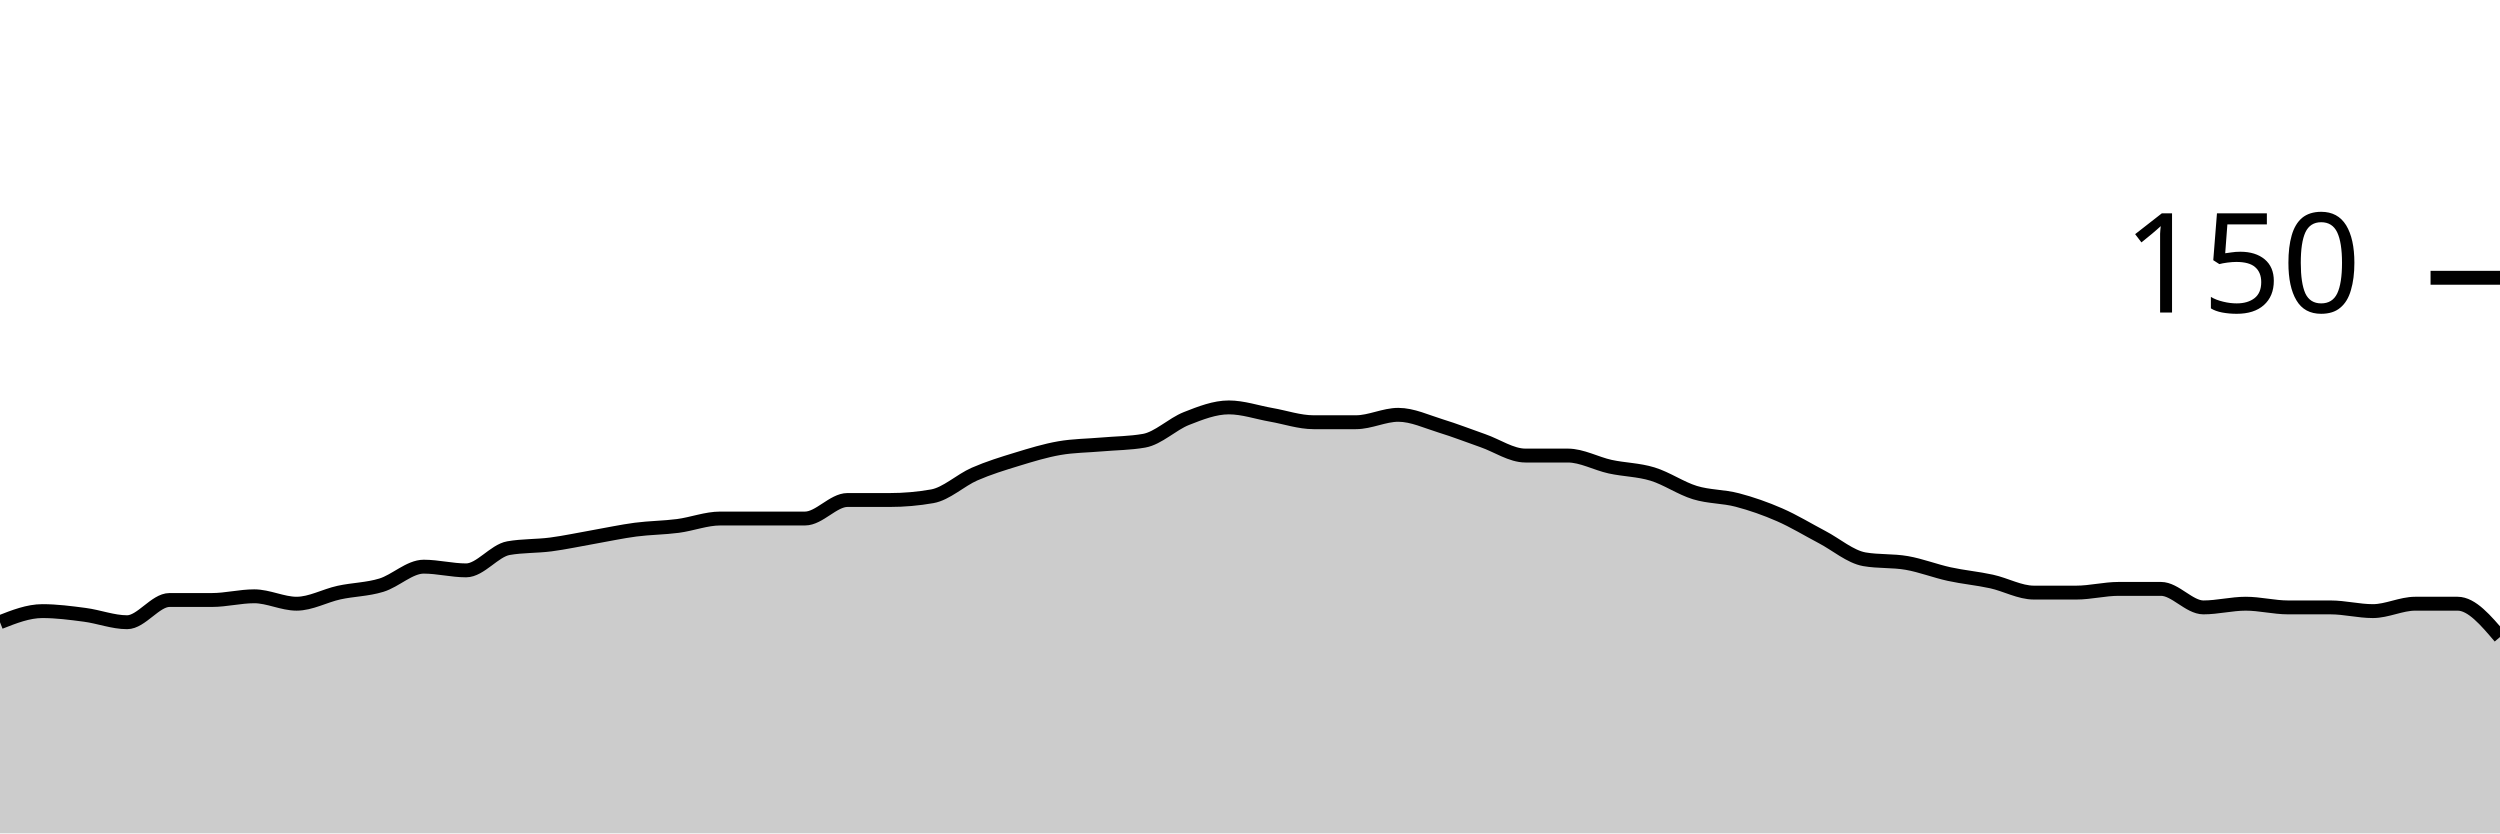
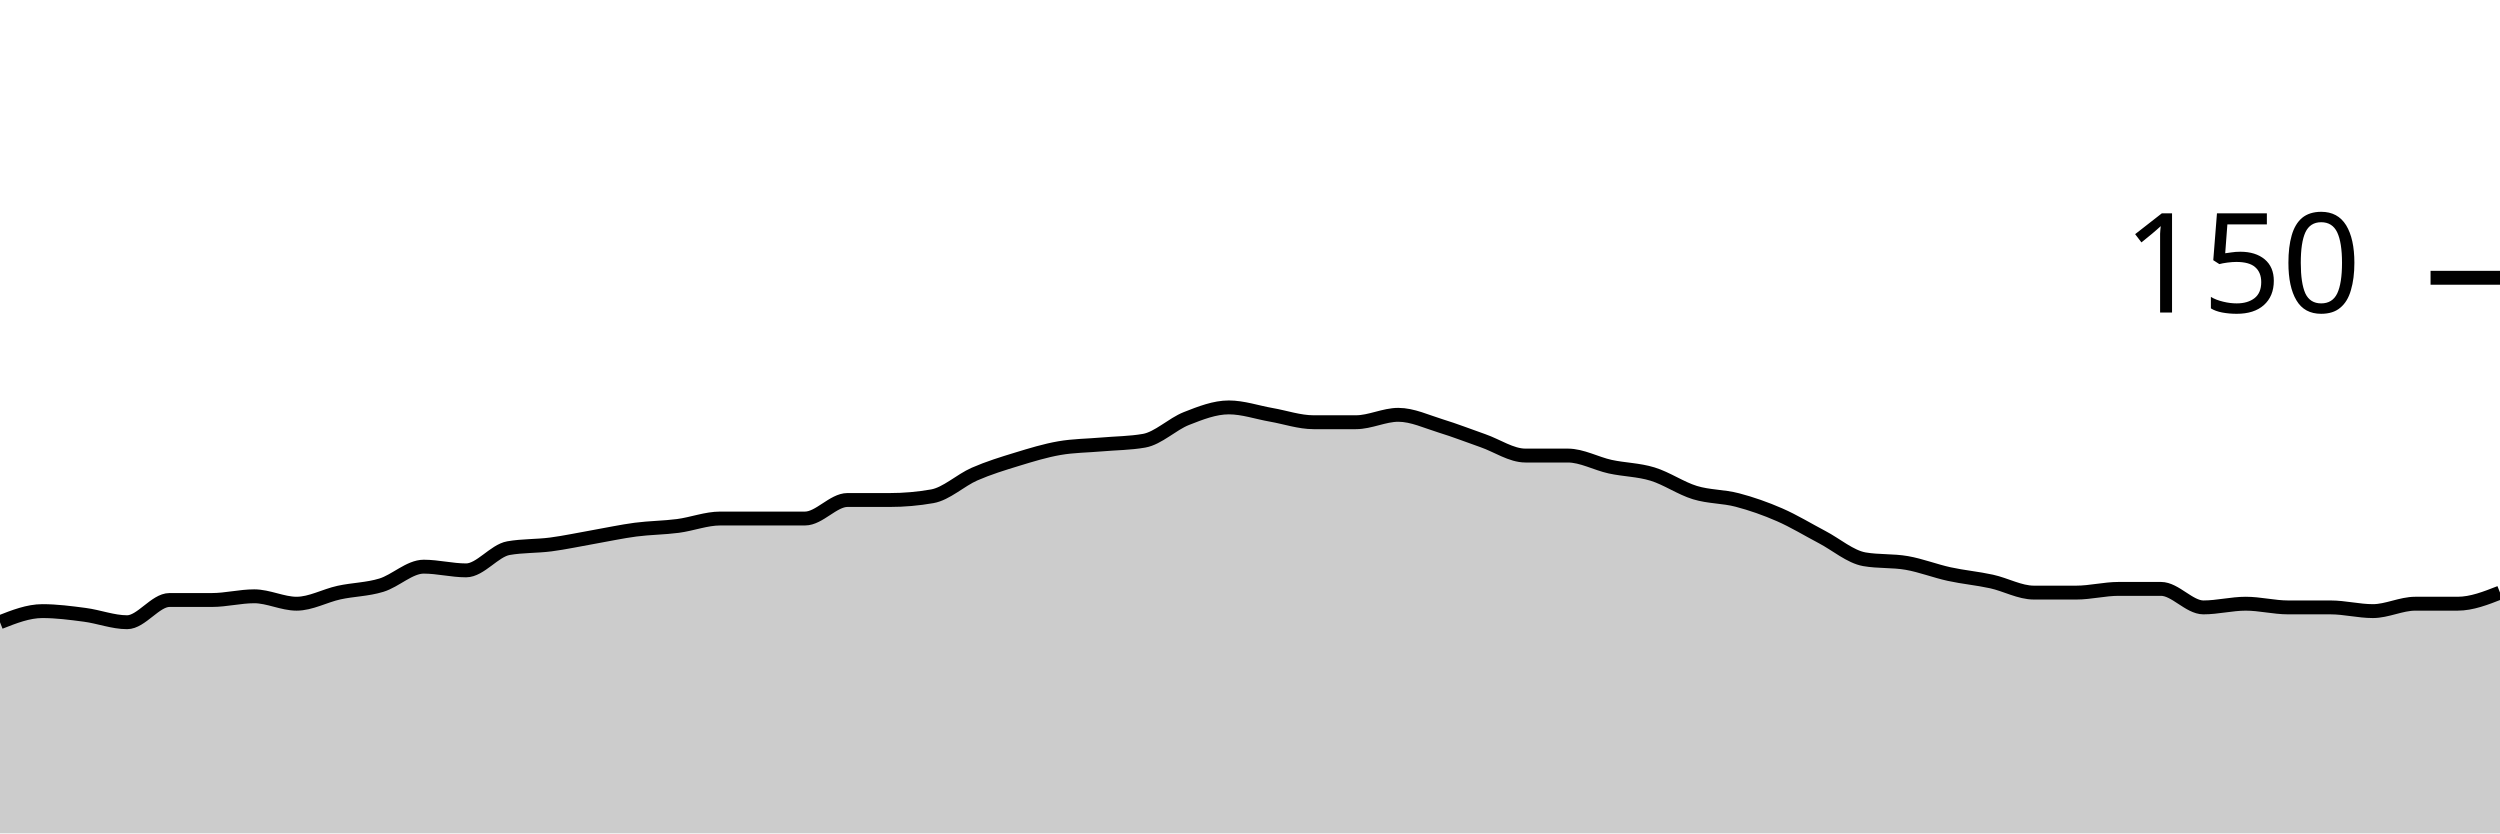
<svg xmlns="http://www.w3.org/2000/svg" viewBox="0 0 180 60">
  <g transform="translate(0,20)">
-     <path class="area" fill="rgba(0, 0, 0, 0.2)" d="M0,24.8C1.017,24.4,2.034,24,3.051,24C4.068,24,5.085,24.133,6.102,24.267C7.119,24.4,8.136,24.8,9.153,24.8C10.169,24.8,11.186,23.2,12.203,23.2C13.22,23.2,14.237,23.2,15.254,23.2C16.271,23.2,17.288,22.933,18.305,22.933C19.322,22.933,20.339,23.467,21.356,23.467C22.373,23.467,23.39,22.889,24.407,22.667C25.424,22.444,26.441,22.444,27.458,22.133C28.475,21.822,29.492,20.8,30.508,20.8C31.525,20.8,32.542,21.067,33.559,21.067C34.576,21.067,35.593,19.644,36.61,19.467C37.627,19.289,38.644,19.333,39.661,19.2C40.678,19.067,41.695,18.844,42.712,18.667C43.729,18.489,44.746,18.267,45.763,18.133C46.78,18,47.797,18,48.814,17.867C49.831,17.733,50.847,17.333,51.864,17.333C52.881,17.333,53.898,17.333,54.915,17.333C55.932,17.333,56.949,17.333,57.966,17.333C58.983,17.333,60,16,61.017,16C62.034,16,63.051,16,64.068,16C65.085,16,66.102,15.911,67.119,15.733C68.136,15.556,69.153,14.578,70.169,14.133C71.186,13.689,72.203,13.378,73.22,13.067C74.237,12.756,75.254,12.444,76.271,12.267C77.288,12.089,78.305,12.089,79.322,12C80.339,11.911,81.356,11.911,82.373,11.733C83.39,11.556,84.407,10.533,85.424,10.133C86.441,9.733,87.458,9.333,88.475,9.333C89.492,9.333,90.508,9.689,91.525,9.867C92.542,10.044,93.559,10.4,94.576,10.4C95.593,10.4,96.61,10.4,97.627,10.4C98.644,10.4,99.661,9.867,100.678,9.867C101.695,9.867,102.712,10.356,103.729,10.667C104.746,10.978,105.763,11.378,106.78,11.733C107.797,12.089,108.814,12.8,109.831,12.8C110.847,12.8,111.864,12.8,112.881,12.8C113.898,12.8,114.915,13.378,115.932,13.6C116.949,13.822,117.966,13.822,118.983,14.133C120,14.444,121.017,15.156,122.034,15.467C123.051,15.778,124.068,15.733,125.085,16C126.102,16.267,127.119,16.622,128.136,17.067C129.153,17.511,130.169,18.133,131.186,18.667C132.203,19.2,133.22,20.089,134.237,20.267C135.254,20.444,136.271,20.356,137.288,20.533C138.305,20.711,139.322,21.111,140.339,21.333C141.356,21.556,142.373,21.644,143.39,21.867C144.407,22.089,145.424,22.667,146.441,22.667C147.458,22.667,148.475,22.667,149.492,22.667C150.508,22.667,151.525,22.4,152.542,22.4C153.559,22.4,154.576,22.4,155.593,22.4C156.61,22.4,157.627,23.733,158.644,23.733C159.661,23.733,160.678,23.467,161.695,23.467C162.712,23.467,163.729,23.733,164.746,23.733C165.763,23.733,166.78,23.733,167.797,23.733C168.814,23.733,169.831,24,170.847,24C171.864,24,172.881,23.467,173.898,23.467C174.915,23.467,175.932,23.467,176.949,23.467C177.966,23.467,178.983,24.667,180,25.867L180,40C178.983,40,177.966,40,176.949,40C175.932,40,174.915,40,173.898,40C172.881,40,171.864,40,170.847,40C169.831,40,168.814,40,167.797,40C166.78,40,165.763,40,164.746,40C163.729,40,162.712,40,161.695,40C160.678,40,159.661,40,158.644,40C157.627,40,156.61,40,155.593,40C154.576,40,153.559,40,152.542,40C151.525,40,150.508,40,149.492,40C148.475,40,147.458,40,146.441,40C145.424,40,144.407,40,143.39,40C142.373,40,141.356,40,140.339,40C139.322,40,138.305,40,137.288,40C136.271,40,135.254,40,134.237,40C133.22,40,132.203,40,131.186,40C130.169,40,129.153,40,128.136,40C127.119,40,126.102,40,125.085,40C124.068,40,123.051,40,122.034,40C121.017,40,120,40,118.983,40C117.966,40,116.949,40,115.932,40C114.915,40,113.898,40,112.881,40C111.864,40,110.847,40,109.831,40C108.814,40,107.797,40,106.78,40C105.763,40,104.746,40,103.729,40C102.712,40,101.695,40,100.678,40C99.661,40,98.644,40,97.627,40C96.61,40,95.593,40,94.576,40C93.559,40,92.542,40,91.525,40C90.508,40,89.492,40,88.475,40C87.458,40,86.441,40,85.424,40C84.407,40,83.39,40,82.373,40C81.356,40,80.339,40,79.322,40C78.305,40,77.288,40,76.271,40C75.254,40,74.237,40,73.22,40C72.203,40,71.186,40,70.169,40C69.153,40,68.136,40,67.119,40C66.102,40,65.085,40,64.068,40C63.051,40,62.034,40,61.017,40C60,40,58.983,40,57.966,40C56.949,40,55.932,40,54.915,40C53.898,40,52.881,40,51.864,40C50.847,40,49.831,40,48.814,40C47.797,40,46.78,40,45.763,40C44.746,40,43.729,40,42.712,40C41.695,40,40.678,40,39.661,40C38.644,40,37.627,40,36.61,40C35.593,40,34.576,40,33.559,40C32.542,40,31.525,40,30.508,40C29.492,40,28.475,40,27.458,40C26.441,40,25.424,40,24.407,40C23.39,40,22.373,40,21.356,40C20.339,40,19.322,40,18.305,40C17.288,40,16.271,40,15.254,40C14.237,40,13.22,40,12.203,40C11.186,40,10.169,40,9.153,40C8.136,40,7.119,40,6.102,40C5.085,40,4.068,40,3.051,40C2.034,40,1.017,40,0,40Z" />
-     <path class="line" stroke="black" fill="none" d="M0,24.8C1.017,24.4,2.034,24,3.051,24C4.068,24,5.085,24.133,6.102,24.267C7.119,24.4,8.136,24.8,9.153,24.8C10.169,24.8,11.186,23.2,12.203,23.2C13.22,23.2,14.237,23.2,15.254,23.2C16.271,23.2,17.288,22.933,18.305,22.933C19.322,22.933,20.339,23.467,21.356,23.467C22.373,23.467,23.39,22.889,24.407,22.667C25.424,22.444,26.441,22.444,27.458,22.133C28.475,21.822,29.492,20.8,30.508,20.8C31.525,20.8,32.542,21.067,33.559,21.067C34.576,21.067,35.593,19.644,36.61,19.467C37.627,19.289,38.644,19.333,39.661,19.2C40.678,19.067,41.695,18.844,42.712,18.667C43.729,18.489,44.746,18.267,45.763,18.133C46.78,18,47.797,18,48.814,17.867C49.831,17.733,50.847,17.333,51.864,17.333C52.881,17.333,53.898,17.333,54.915,17.333C55.932,17.333,56.949,17.333,57.966,17.333C58.983,17.333,60,16,61.017,16C62.034,16,63.051,16,64.068,16C65.085,16,66.102,15.911,67.119,15.733C68.136,15.556,69.153,14.578,70.169,14.133C71.186,13.689,72.203,13.378,73.22,13.067C74.237,12.756,75.254,12.444,76.271,12.267C77.288,12.089,78.305,12.089,79.322,12C80.339,11.911,81.356,11.911,82.373,11.733C83.39,11.556,84.407,10.533,85.424,10.133C86.441,9.733,87.458,9.333,88.475,9.333C89.492,9.333,90.508,9.689,91.525,9.867C92.542,10.044,93.559,10.4,94.576,10.4C95.593,10.4,96.61,10.4,97.627,10.4C98.644,10.4,99.661,9.867,100.678,9.867C101.695,9.867,102.712,10.356,103.729,10.667C104.746,10.978,105.763,11.378,106.78,11.733C107.797,12.089,108.814,12.8,109.831,12.8C110.847,12.8,111.864,12.8,112.881,12.8C113.898,12.8,114.915,13.378,115.932,13.6C116.949,13.822,117.966,13.822,118.983,14.133C120,14.444,121.017,15.156,122.034,15.467C123.051,15.778,124.068,15.733,125.085,16C126.102,16.267,127.119,16.622,128.136,17.067C129.153,17.511,130.169,18.133,131.186,18.667C132.203,19.2,133.22,20.089,134.237,20.267C135.254,20.444,136.271,20.356,137.288,20.533C138.305,20.711,139.322,21.111,140.339,21.333C141.356,21.556,142.373,21.644,143.39,21.867C144.407,22.089,145.424,22.667,146.441,22.667C147.458,22.667,148.475,22.667,149.492,22.667C150.508,22.667,151.525,22.4,152.542,22.4C153.559,22.4,154.576,22.4,155.593,22.4C156.61,22.4,157.627,23.733,158.644,23.733C159.661,23.733,160.678,23.467,161.695,23.467C162.712,23.467,163.729,23.733,164.746,23.733C165.763,23.733,166.78,23.733,167.797,23.733C168.814,23.733,169.831,24,170.847,24C171.864,24,172.881,23.467,173.898,23.467C174.915,23.467,175.932,23.467,176.949,23.467C177.966,23.467,178.983,24.667,180,25.867" />
+     <path class="area" fill="rgba(0, 0, 0, 0.2)" d="M0,24.8C1.017,24.4,2.034,24,3.051,24C4.068,24,5.085,24.133,6.102,24.267C7.119,24.4,8.136,24.8,9.153,24.8C10.169,24.8,11.186,23.2,12.203,23.2C13.22,23.2,14.237,23.2,15.254,23.2C16.271,23.2,17.288,22.933,18.305,22.933C19.322,22.933,20.339,23.467,21.356,23.467C22.373,23.467,23.39,22.889,24.407,22.667C25.424,22.444,26.441,22.444,27.458,22.133C28.475,21.822,29.492,20.8,30.508,20.8C31.525,20.8,32.542,21.067,33.559,21.067C34.576,21.067,35.593,19.644,36.61,19.467C37.627,19.289,38.644,19.333,39.661,19.2C40.678,19.067,41.695,18.844,42.712,18.667C43.729,18.489,44.746,18.267,45.763,18.133C46.78,18,47.797,18,48.814,17.867C49.831,17.733,50.847,17.333,51.864,17.333C52.881,17.333,53.898,17.333,54.915,17.333C55.932,17.333,56.949,17.333,57.966,17.333C58.983,17.333,60,16,61.017,16C62.034,16,63.051,16,64.068,16C65.085,16,66.102,15.911,67.119,15.733C68.136,15.556,69.153,14.578,70.169,14.133C71.186,13.689,72.203,13.378,73.22,13.067C74.237,12.756,75.254,12.444,76.271,12.267C77.288,12.089,78.305,12.089,79.322,12C80.339,11.911,81.356,11.911,82.373,11.733C83.39,11.556,84.407,10.533,85.424,10.133C86.441,9.733,87.458,9.333,88.475,9.333C89.492,9.333,90.508,9.689,91.525,9.867C92.542,10.044,93.559,10.4,94.576,10.4C95.593,10.4,96.61,10.4,97.627,10.4C98.644,10.4,99.661,9.867,100.678,9.867C101.695,9.867,102.712,10.356,103.729,10.667C104.746,10.978,105.763,11.378,106.78,11.733C107.797,12.089,108.814,12.8,109.831,12.8C110.847,12.8,111.864,12.8,112.881,12.8C113.898,12.8,114.915,13.378,115.932,13.6C116.949,13.822,117.966,13.822,118.983,14.133C120,14.444,121.017,15.156,122.034,15.467C123.051,15.778,124.068,15.733,125.085,16C126.102,16.267,127.119,16.622,128.136,17.067C129.153,17.511,130.169,18.133,131.186,18.667C132.203,19.2,133.22,20.089,134.237,20.267C135.254,20.444,136.271,20.356,137.288,20.533C138.305,20.711,139.322,21.111,140.339,21.333C141.356,21.556,142.373,21.644,143.39,21.867C144.407,22.089,145.424,22.667,146.441,22.667C147.458,22.667,148.475,22.667,149.492,22.667C150.508,22.667,151.525,22.4,152.542,22.4C153.559,22.4,154.576,22.4,155.593,22.4C156.61,22.4,157.627,23.733,158.644,23.733C159.661,23.733,160.678,23.467,161.695,23.467C162.712,23.467,163.729,23.733,164.746,23.733C165.763,23.733,166.78,23.733,167.797,23.733C168.814,23.733,169.831,24,170.847,24C171.864,24,172.881,23.467,173.898,23.467C174.915,23.467,175.932,23.467,176.949,23.467C177.966,23.467,178.983,23.067,180,22.667L180,40C178.983,40,177.966,40,176.949,40C175.932,40,174.915,40,173.898,40C172.881,40,171.864,40,170.847,40C169.831,40,168.814,40,167.797,40C166.78,40,165.763,40,164.746,40C163.729,40,162.712,40,161.695,40C160.678,40,159.661,40,158.644,40C157.627,40,156.61,40,155.593,40C154.576,40,153.559,40,152.542,40C151.525,40,150.508,40,149.492,40C148.475,40,147.458,40,146.441,40C145.424,40,144.407,40,143.39,40C142.373,40,141.356,40,140.339,40C139.322,40,138.305,40,137.288,40C136.271,40,135.254,40,134.237,40C133.22,40,132.203,40,131.186,40C130.169,40,129.153,40,128.136,40C127.119,40,126.102,40,125.085,40C124.068,40,123.051,40,122.034,40C121.017,40,120,40,118.983,40C117.966,40,116.949,40,115.932,40C114.915,40,113.898,40,112.881,40C111.864,40,110.847,40,109.831,40C108.814,40,107.797,40,106.78,40C105.763,40,104.746,40,103.729,40C102.712,40,101.695,40,100.678,40C99.661,40,98.644,40,97.627,40C96.61,40,95.593,40,94.576,40C93.559,40,92.542,40,91.525,40C90.508,40,89.492,40,88.475,40C87.458,40,86.441,40,85.424,40C84.407,40,83.39,40,82.373,40C81.356,40,80.339,40,79.322,40C78.305,40,77.288,40,76.271,40C75.254,40,74.237,40,73.22,40C72.203,40,71.186,40,70.169,40C69.153,40,68.136,40,67.119,40C66.102,40,65.085,40,64.068,40C63.051,40,62.034,40,61.017,40C60,40,58.983,40,57.966,40C56.949,40,55.932,40,54.915,40C53.898,40,52.881,40,51.864,40C50.847,40,49.831,40,48.814,40C47.797,40,46.78,40,45.763,40C44.746,40,43.729,40,42.712,40C41.695,40,40.678,40,39.661,40C38.644,40,37.627,40,36.61,40C35.593,40,34.576,40,33.559,40C32.542,40,31.525,40,30.508,40C29.492,40,28.475,40,27.458,40C26.441,40,25.424,40,24.407,40C23.39,40,22.373,40,21.356,40C20.339,40,19.322,40,18.305,40C17.288,40,16.271,40,15.254,40C14.237,40,13.22,40,12.203,40C11.186,40,10.169,40,9.153,40C8.136,40,7.119,40,6.102,40C5.085,40,4.068,40,3.051,40C2.034,40,1.017,40,0,40Z" />
+     <path class="line" stroke="black" fill="none" d="M0,24.8C1.017,24.4,2.034,24,3.051,24C4.068,24,5.085,24.133,6.102,24.267C7.119,24.4,8.136,24.8,9.153,24.8C10.169,24.8,11.186,23.2,12.203,23.2C13.22,23.2,14.237,23.2,15.254,23.2C16.271,23.2,17.288,22.933,18.305,22.933C19.322,22.933,20.339,23.467,21.356,23.467C22.373,23.467,23.39,22.889,24.407,22.667C25.424,22.444,26.441,22.444,27.458,22.133C28.475,21.822,29.492,20.8,30.508,20.8C31.525,20.8,32.542,21.067,33.559,21.067C34.576,21.067,35.593,19.644,36.61,19.467C37.627,19.289,38.644,19.333,39.661,19.2C40.678,19.067,41.695,18.844,42.712,18.667C43.729,18.489,44.746,18.267,45.763,18.133C46.78,18,47.797,18,48.814,17.867C49.831,17.733,50.847,17.333,51.864,17.333C52.881,17.333,53.898,17.333,54.915,17.333C55.932,17.333,56.949,17.333,57.966,17.333C58.983,17.333,60,16,61.017,16C62.034,16,63.051,16,64.068,16C65.085,16,66.102,15.911,67.119,15.733C68.136,15.556,69.153,14.578,70.169,14.133C71.186,13.689,72.203,13.378,73.22,13.067C74.237,12.756,75.254,12.444,76.271,12.267C77.288,12.089,78.305,12.089,79.322,12C80.339,11.911,81.356,11.911,82.373,11.733C83.39,11.556,84.407,10.533,85.424,10.133C86.441,9.733,87.458,9.333,88.475,9.333C89.492,9.333,90.508,9.689,91.525,9.867C92.542,10.044,93.559,10.4,94.576,10.4C95.593,10.4,96.61,10.4,97.627,10.4C98.644,10.4,99.661,9.867,100.678,9.867C101.695,9.867,102.712,10.356,103.729,10.667C104.746,10.978,105.763,11.378,106.78,11.733C107.797,12.089,108.814,12.8,109.831,12.8C110.847,12.8,111.864,12.8,112.881,12.8C113.898,12.8,114.915,13.378,115.932,13.6C116.949,13.822,117.966,13.822,118.983,14.133C120,14.444,121.017,15.156,122.034,15.467C123.051,15.778,124.068,15.733,125.085,16C126.102,16.267,127.119,16.622,128.136,17.067C129.153,17.511,130.169,18.133,131.186,18.667C132.203,19.2,133.22,20.089,134.237,20.267C135.254,20.444,136.271,20.356,137.288,20.533C138.305,20.711,139.322,21.111,140.339,21.333C141.356,21.556,142.373,21.644,143.39,21.867C144.407,22.089,145.424,22.667,146.441,22.667C147.458,22.667,148.475,22.667,149.492,22.667C150.508,22.667,151.525,22.4,152.542,22.4C153.559,22.4,154.576,22.4,155.593,22.4C156.61,22.4,157.627,23.733,158.644,23.733C159.661,23.733,160.678,23.467,161.695,23.467C162.712,23.467,163.729,23.733,164.746,23.733C165.763,23.733,166.78,23.733,167.797,23.733C168.814,23.733,169.831,24,170.847,24C171.864,24,172.881,23.467,173.898,23.467C174.915,23.467,175.932,23.467,176.949,23.467C177.966,23.467,178.983,23.067,180,22.667" />
    <path class="axis-ceiling" stroke-width="1" stroke="black" fill="none" d="M175,0L180,0" />
    <text class="axis-ceiling-label" font-family="sans-serif" text-anchor="end" font-size="10px" x="170" y="2.5">150</text>
  </g>
</svg>
